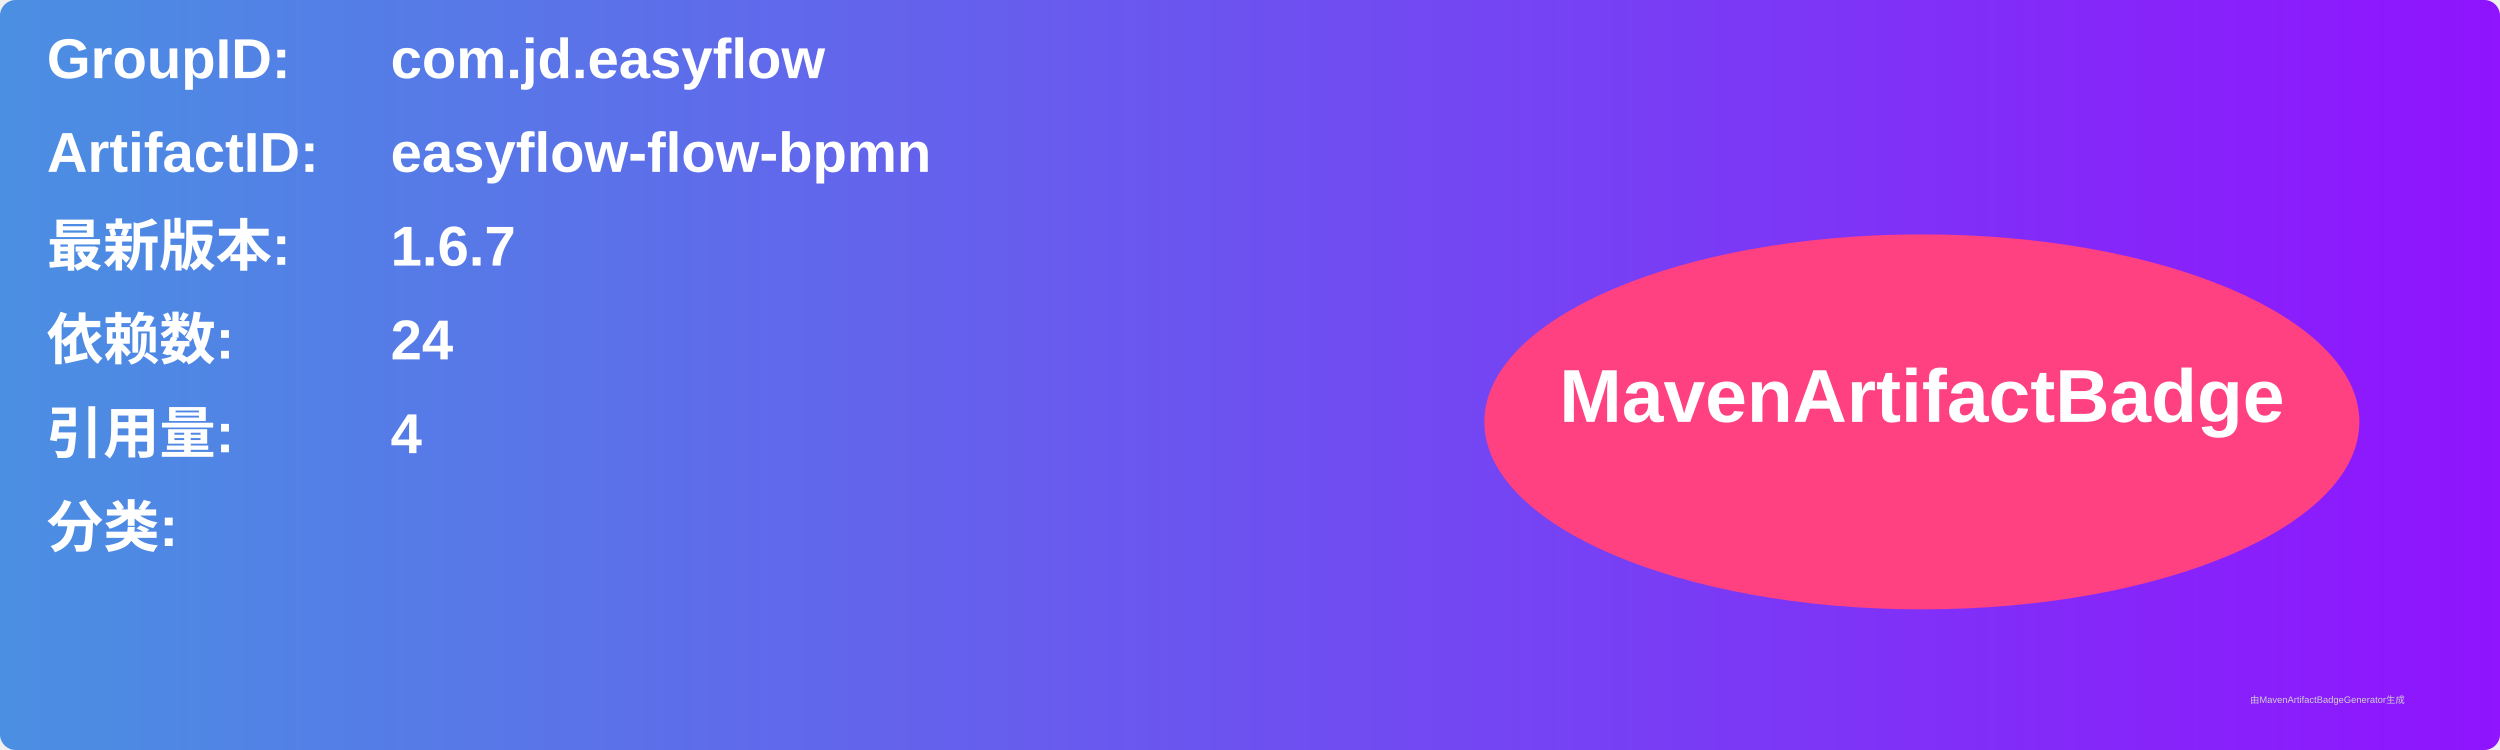
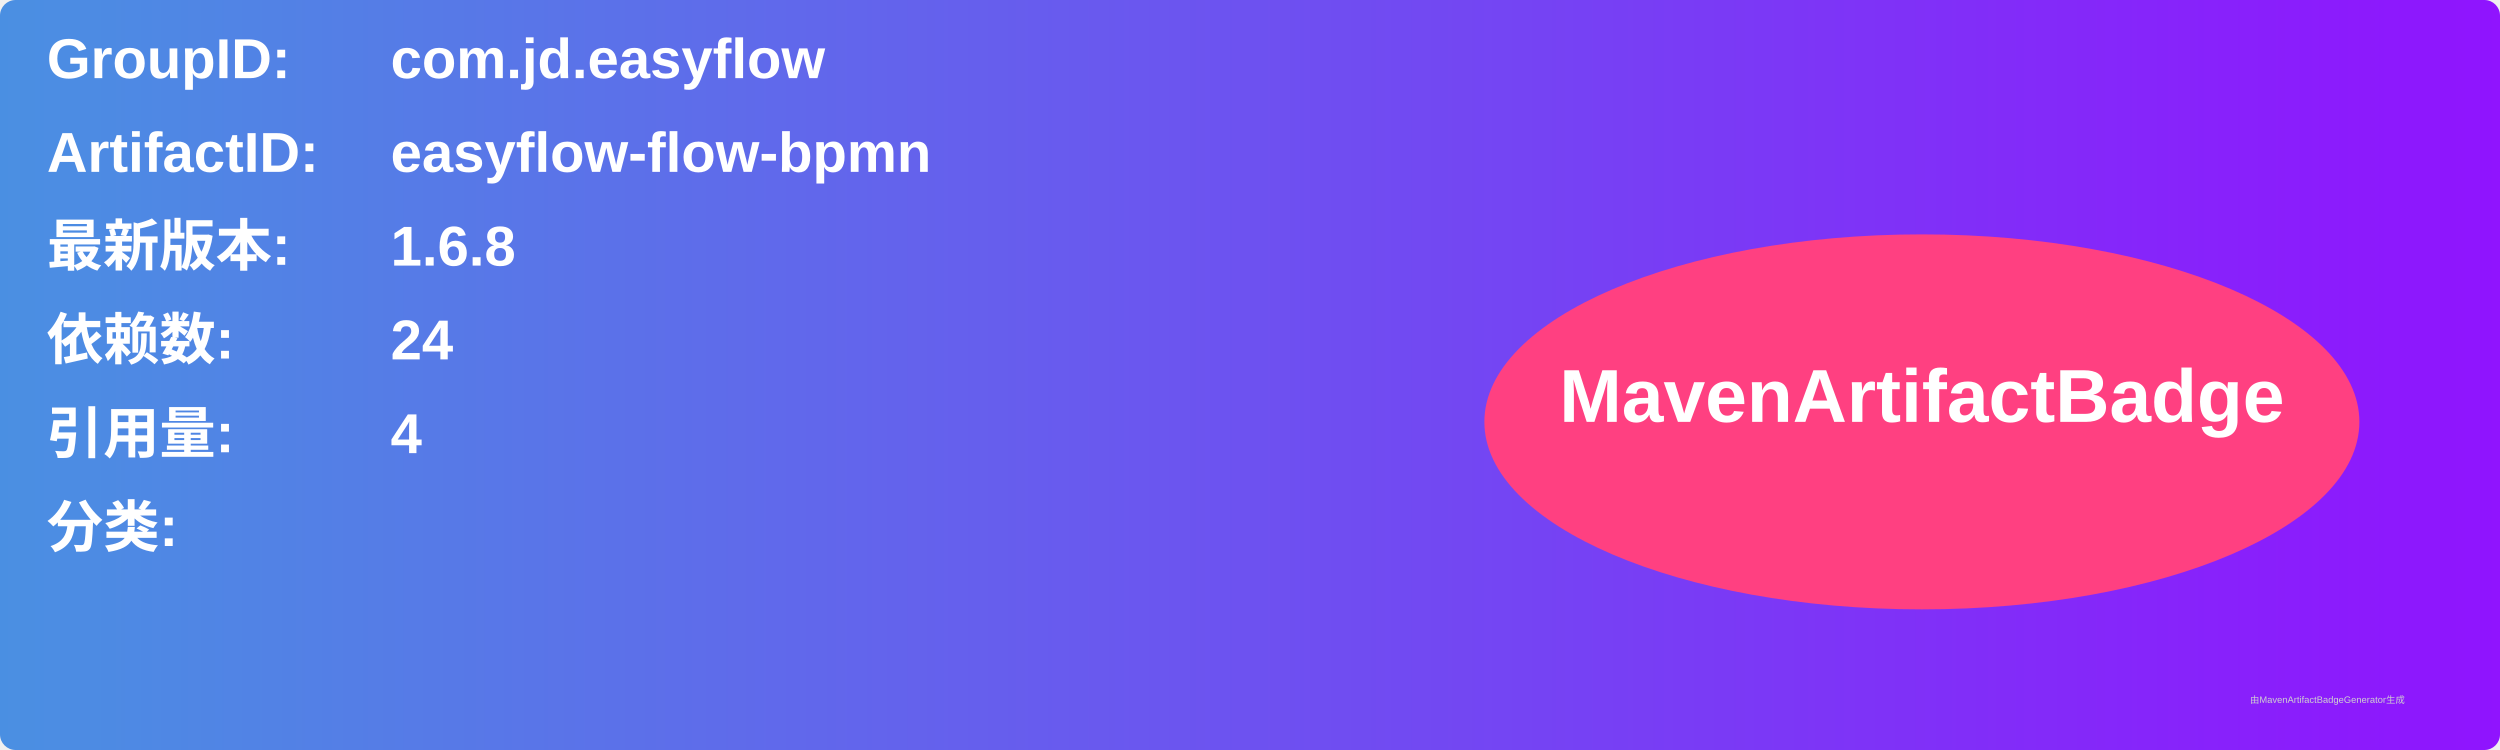
<svg xmlns="http://www.w3.org/2000/svg" width="800" height="240" viewBox="0 0 800 240">
  <linearGradient id="grad" x1="0%" y1="0%" x2="100%" y2="0%">
    <stop offset="0%" stop-color="#4a90e2" />
    <stop offset="100%" stop-color="#9013fe" />
  </linearGradient>
  <rect width="100%" height="100%" rx="5" ry="5" fill="url(#grad)" />
  <g transform="translate(15, 15)">
    <text x="0" y="10" font-family="Arial" font-size="18" fill="white" font-weight="bold" width="260">GroupID:</text>
    <text x="110" y="10" font-family="Arial" font-size="18" fill="white" font-weight="bold" width="460">com.jd.easyflow</text>
    <text x="0" y="40" font-family="Arial" font-size="18" fill="white" font-weight="bold" width="260">ArtifactID:</text>
    <text x="110" y="40" font-family="Arial" font-size="18" fill="white" font-weight="bold" width="460">easyflow-flow-bpmn</text>
    <text x="0" y="70" font-family="Arial" font-size="18" fill="white" font-weight="bold">最新版本:</text>
    <text x="110" y="70" font-family="Arial" font-size="18" fill="white" font-weight="bold">
-       <tspan font-weight="bold">1.6.7</tspan>
+       <tspan font-weight="bold">1.6.8</tspan>
    </text>
    <text x="0" y="100" font-family="Arial" font-size="18" fill="white" font-weight="bold">依赖数: </text>
    <text x="110" y="100" font-family="Arial" font-size="18" fill="white">
      <tspan font-weight="bold">24</tspan>
    </text>
    <text x="0" y="130" font-family="Arial" font-size="18" fill="white" font-weight="bold">引用量: </text>
    <text x="110" y="130" font-family="Arial" font-size="18" fill="white">
      <tspan font-weight="bold">4</tspan>
    </text>
    <text x="0" y="160" font-family="Arial" font-size="18" fill="white" font-weight="bold">分类:</text>
    <text x="10" y="190" font-family="Arial" font-size="10" fill="white">
      <tspan font-weight="bold" />
    </text>
    <ellipse cx="600" cy="120" rx="140" ry="60" fill="#ff4081" />
    <text x="600" y="120" text-anchor="middle" font-family="Arial" font-size="24" fill="white" font-weight="bold">MavenArtifactBadge</text>
  </g>
  <text x="720" y="225" font-family="Arial" font-size="3" fill="#d0d0d0">由MavenArtifactBadgeGenerator生成</text>
</svg>
